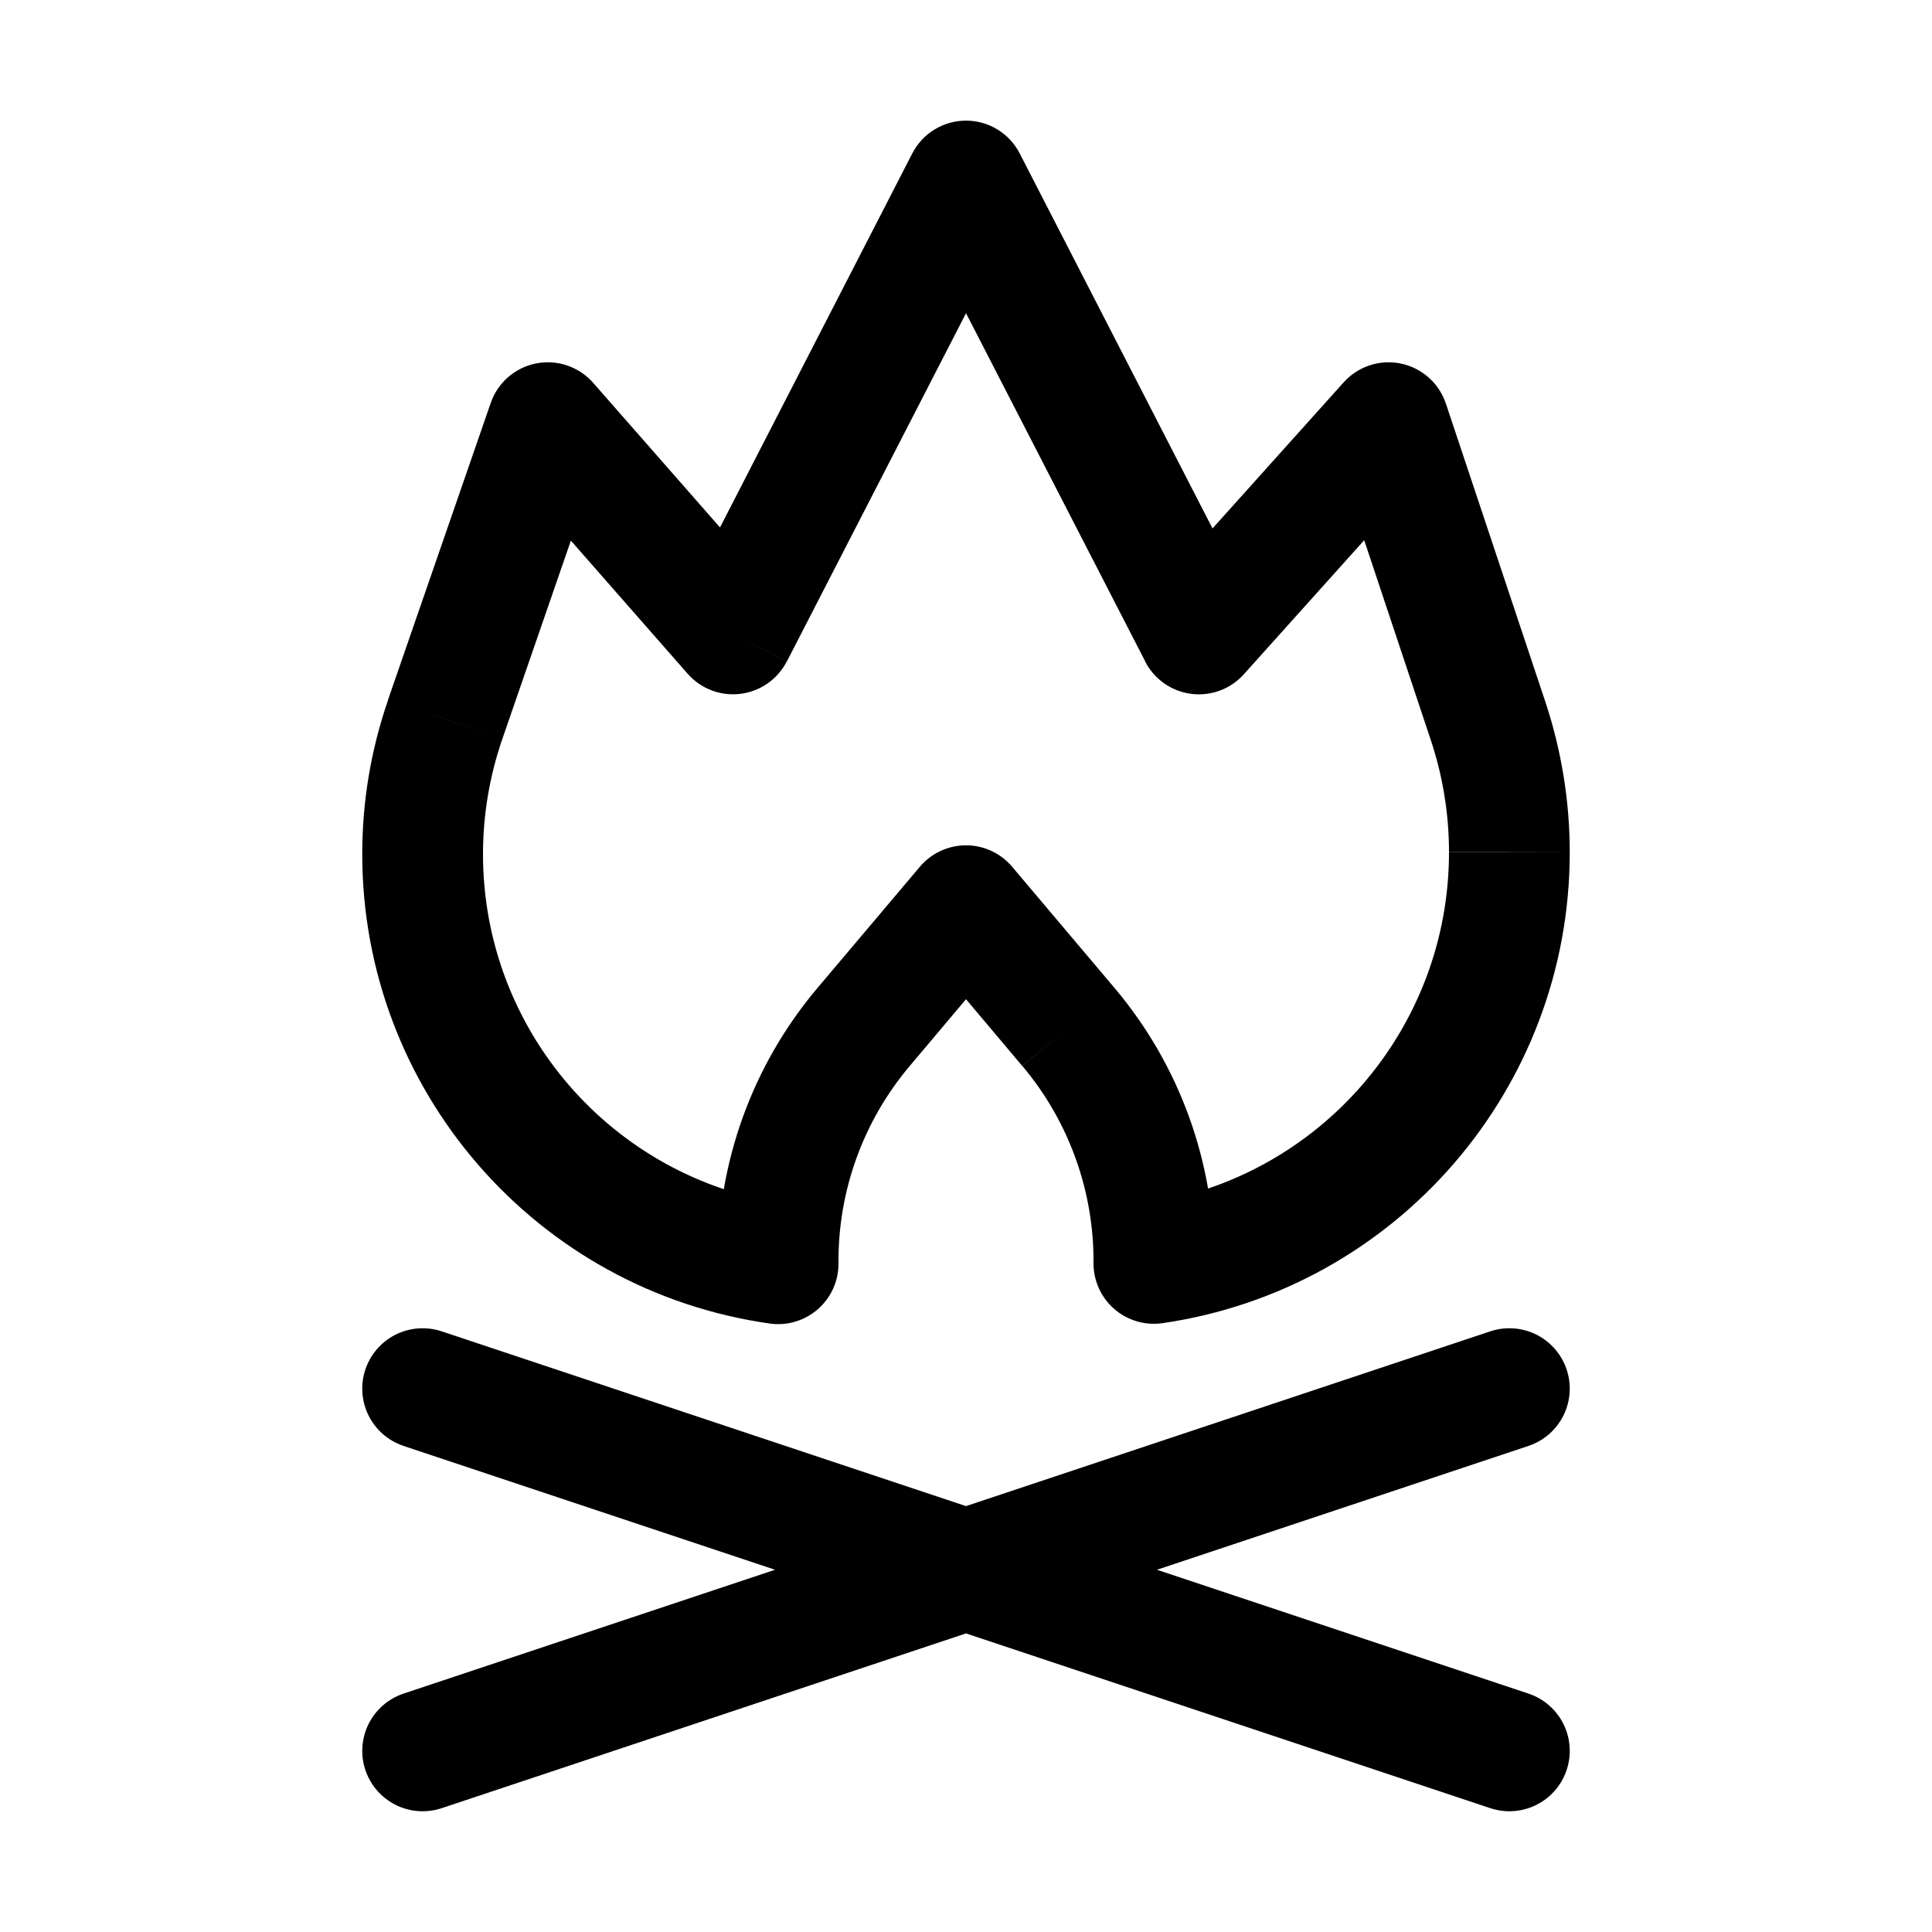
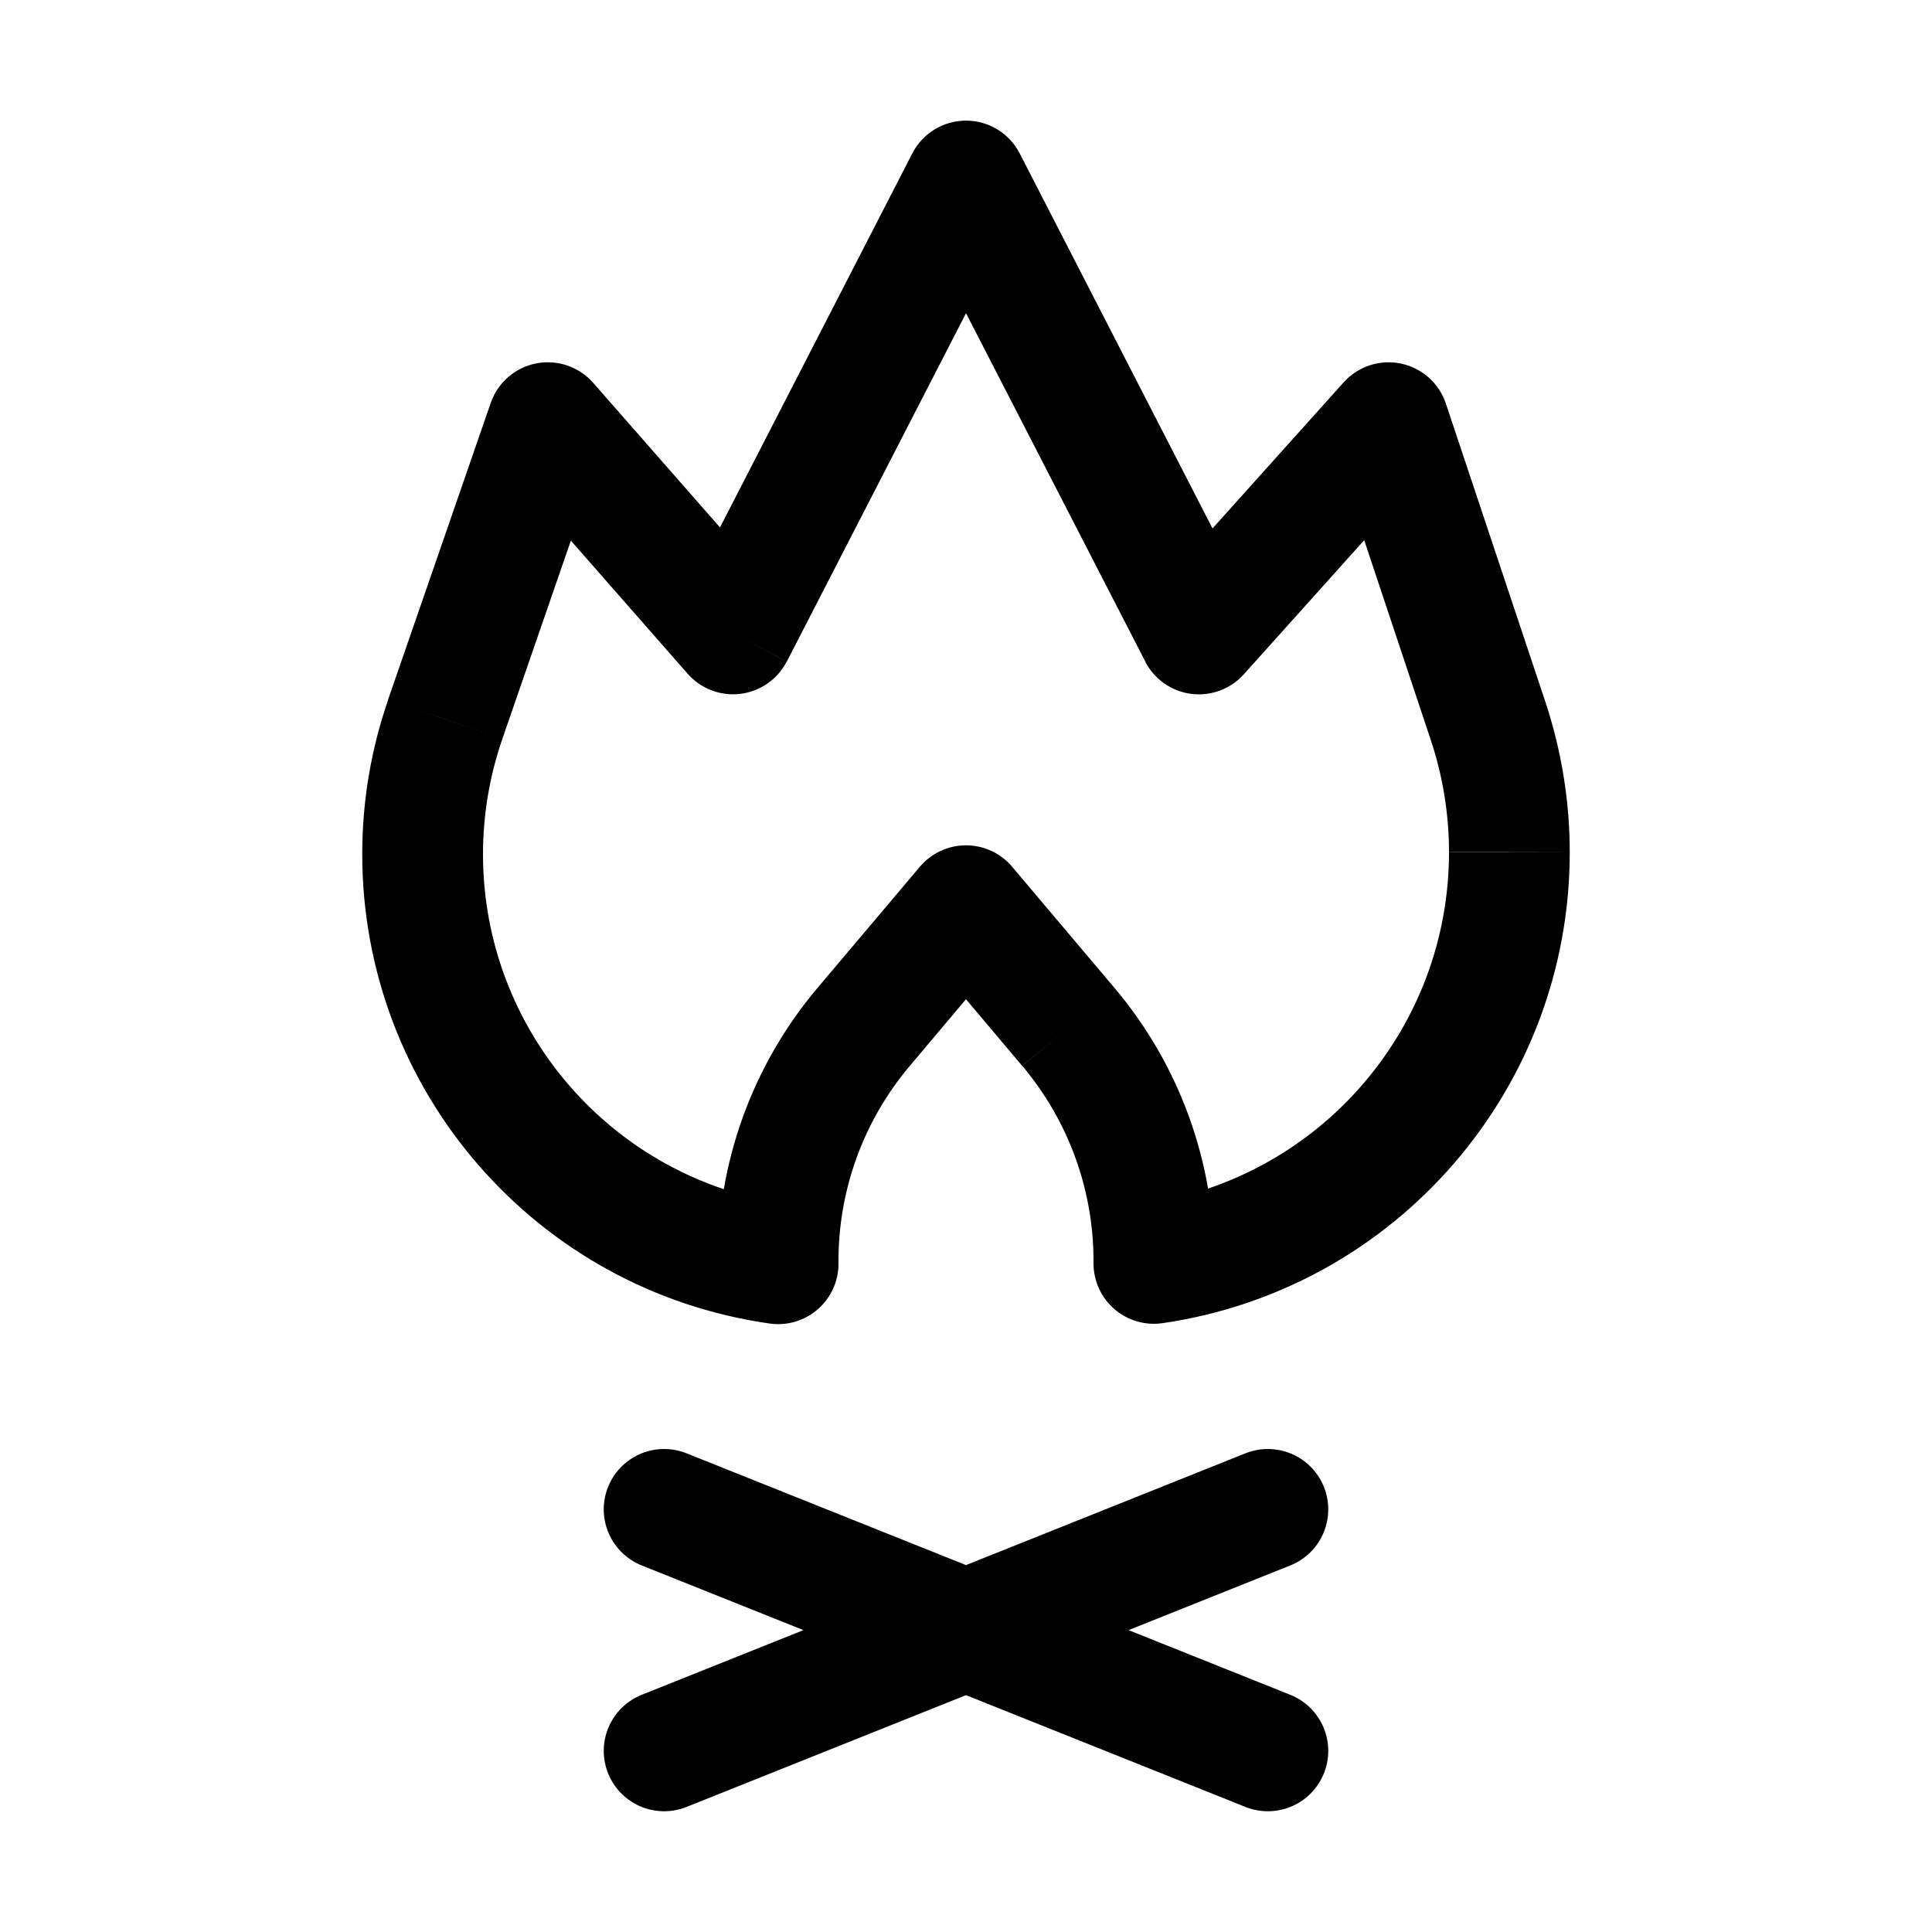
<svg xmlns="http://www.w3.org/2000/svg" width="16" height="16" fill="none" viewBox="0 0 16 16">
  <path fill="currentColor" d="m9.929 5.25-.445.229a.5.5 0 0 0 .817.105zM11.5 3.5l.474-.158a.5.5 0 0 0-.846-.176zm.823 2.47.475-.158zm.177 1.089h.5zm-2.944 3.404-.5-.004a.5.5 0 0 0 .571.499zm-.707-1.957-.383.322zM8 7.5l.382-.322a.5.5 0 0 0-.764 0zm-.849 1.006.382.322zm-.707 1.96-.07.495a.5.5 0 0 0 .57-.5zM3.5 7.074H3zm.188-1.117-.473-.163zM4.536 3.5l.376-.33a.5.5 0 0 0-.848.167zm1.535 1.75-.376.33a.5.5 0 0 0 .82-.101zM8 1.5l.445-.229a.5.5 0 0 0-.89 0zm1.929 3.75.372.334 1.571-1.75L11.5 3.5l-.372-.334-1.571 1.75zM11.5 3.5l-.474.158.823 2.47.474-.158.475-.158-.824-2.47zm.823 2.47-.474.158c.1.3.151.614.151.93h1c0-.423-.069-.845-.202-1.246zm.177 1.089H12a2.94 2.94 0 0 1-2.516 2.909l.072.495.071.495A3.94 3.94 0 0 0 13 7.058zm-2.944 3.404.5.004a3.5 3.5 0 0 0-.825-2.284l-.382.323-.382.322c.39.464.593 1.044.589 1.631zm-.707-1.957.382-.323-.849-1.005L8 7.5l-.382.322.848 1.006zM8 7.5l-.382-.322-.849 1.005.382.323.383.322.848-1.006zm-.849 1.006-.382-.323a3.5 3.5 0 0 0-.825 2.287l.5-.004.5-.004a2.5 2.5 0 0 1 .59-1.634zm-.707 1.96.07-.495A2.926 2.926 0 0 1 4 7.074H3a3.926 3.926 0 0 0 3.375 3.887zM3.5 7.074H4c0-.324.054-.647.16-.954l-.473-.163-.472-.163A3.9 3.9 0 0 0 3 7.074zm.188-1.117.472.163.849-2.457-.473-.163-.472-.163-.85 2.457zM4.536 3.5l-.376.33 1.535 1.75.376-.33.376-.33-1.535-1.75zm1.535 1.75.445.229 1.929-3.75L8 1.5l-.445-.229-1.928 3.75zM8 1.5l-.445.229 1.93 3.75.444-.229.444-.229-1.928-3.75z" />
-   <path stroke="currentColor" stroke-linecap="round" d="m12.5 11.5-9 3m0-3 9 3" />
+   <path stroke="currentColor" stroke-linecap="round" d="m10.5 12.5-5 2m0-2 5 2" />
</svg>
